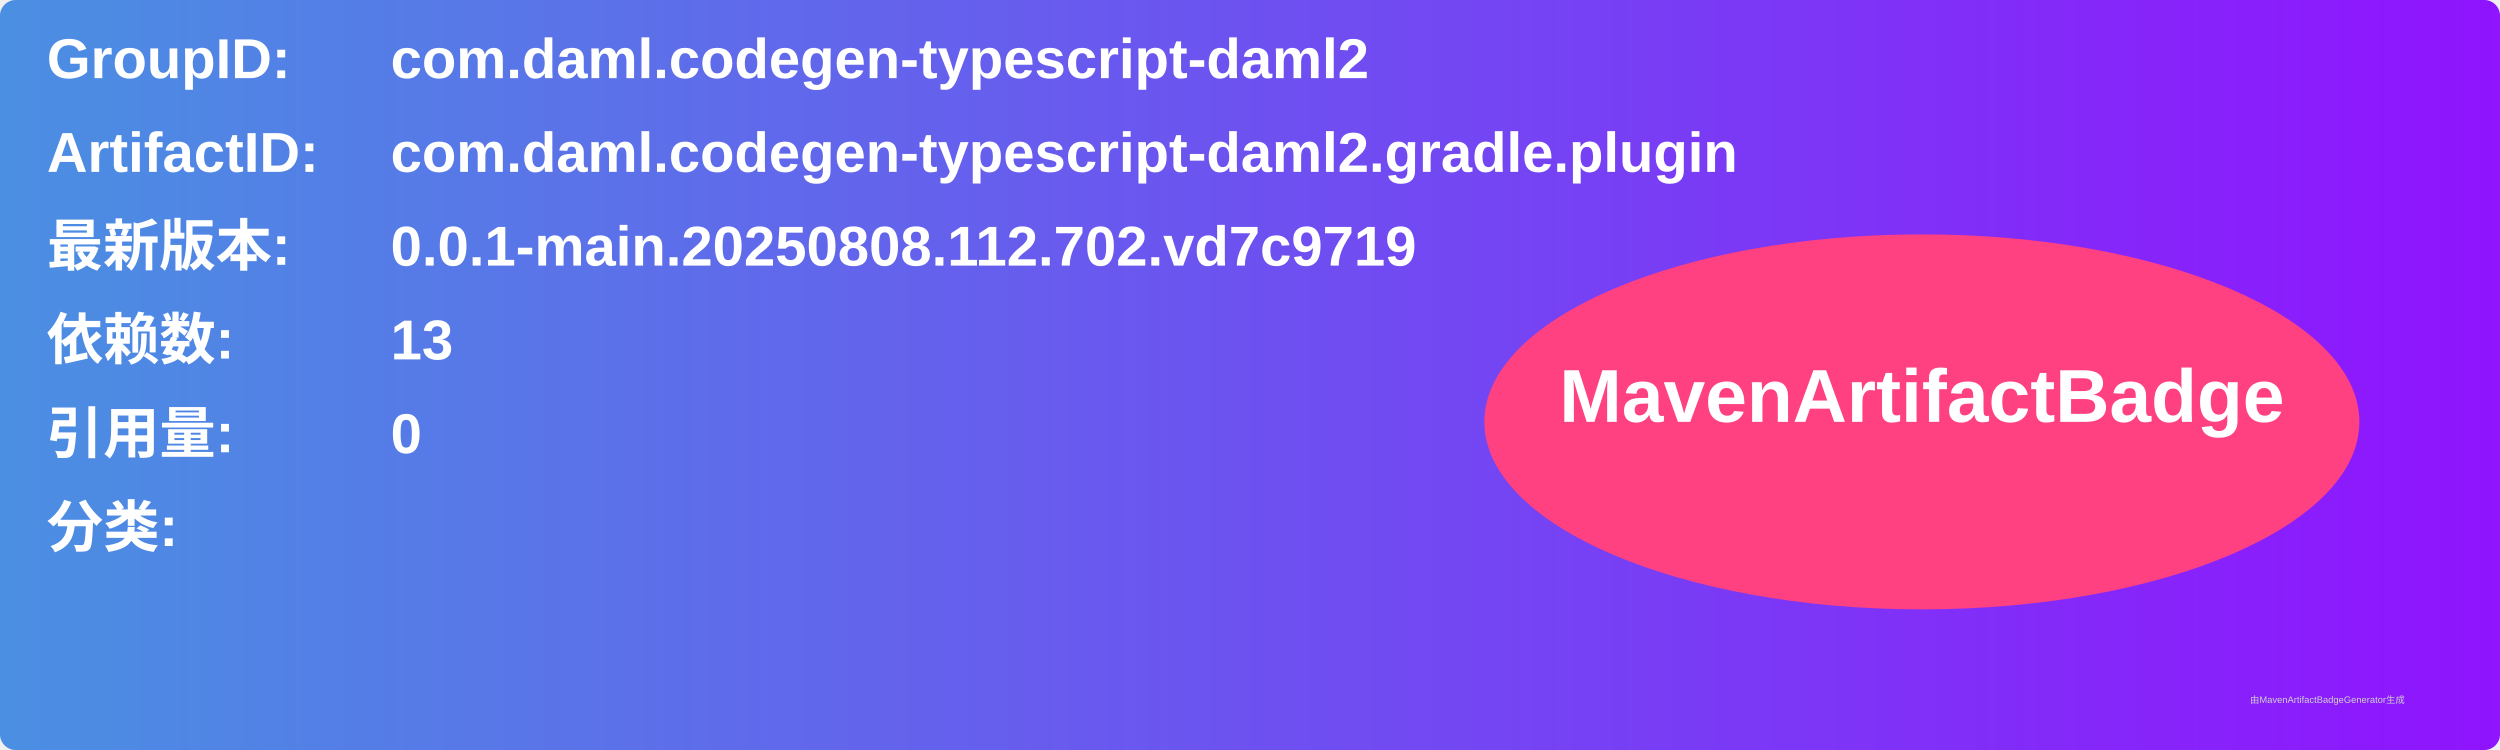
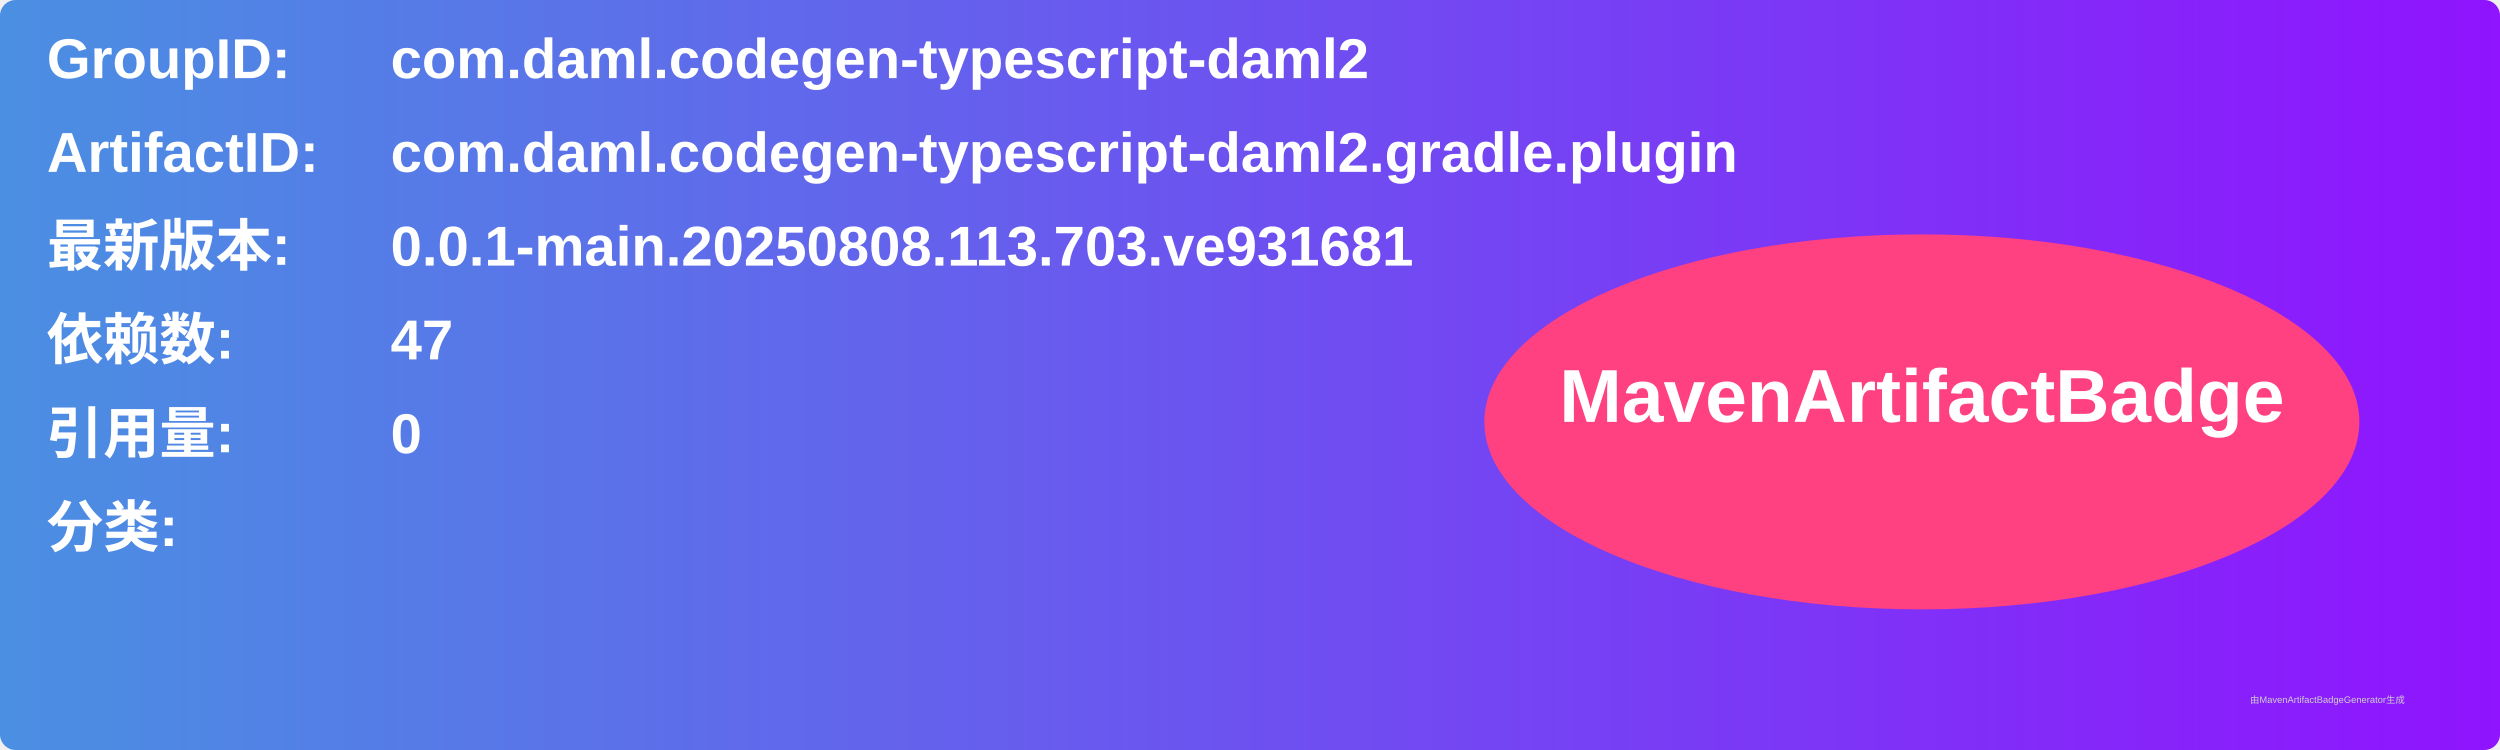
<svg xmlns="http://www.w3.org/2000/svg" width="800" height="240" viewBox="0 0 800 240">
  <linearGradient id="grad" x1="0%" y1="0%" x2="100%" y2="0%">
    <stop offset="0%" stop-color="#4a90e2" />
    <stop offset="100%" stop-color="#9013fe" />
  </linearGradient>
  <rect width="100%" height="100%" rx="5" ry="5" fill="url(#grad)" />
  <g transform="translate(15, 15)">
    <text x="0" y="10" font-family="Arial" font-size="18" fill="white" font-weight="bold" width="260">GroupID:</text>
    <text x="110" y="10" font-family="Arial" font-size="18" fill="white" font-weight="bold" width="460">com.daml.codegen-typescript-daml2</text>
    <text x="0" y="40" font-family="Arial" font-size="18" fill="white" font-weight="bold" width="260">ArtifactID:</text>
    <text x="110" y="40" font-family="Arial" font-size="18" fill="white" font-weight="bold" width="460">com.daml.codegen-typescript-daml2.gradle.plugin</text>
    <text x="0" y="70" font-family="Arial" font-size="18" fill="white" font-weight="bold">最新版本:</text>
    <text x="110" y="70" font-family="Arial" font-size="18" fill="white" font-weight="bold">
-       <tspan font-weight="bold">0.0.1-main.20250808.112.702.vd7c9719</tspan>
+       <tspan font-weight="bold">0.0.1-main.20250808.113.703.ve931681</tspan>
    </text>
    <text x="0" y="100" font-family="Arial" font-size="18" fill="white" font-weight="bold">依赖数: </text>
    <text x="110" y="100" font-family="Arial" font-size="18" fill="white">
-       <tspan font-weight="bold">13</tspan>
+       <tspan font-weight="bold">47</tspan>
    </text>
    <text x="0" y="130" font-family="Arial" font-size="18" fill="white" font-weight="bold">引用量: </text>
    <text x="110" y="130" font-family="Arial" font-size="18" fill="white">
      <tspan font-weight="bold">0</tspan>
    </text>
    <text x="0" y="160" font-family="Arial" font-size="18" fill="white" font-weight="bold">分类:</text>
    <text x="10" y="190" font-family="Arial" font-size="10" fill="white">
      <tspan font-weight="bold" />
    </text>
    <ellipse cx="600" cy="120" rx="140" ry="60" fill="#ff4081" />
    <text x="600" y="120" text-anchor="middle" font-family="Arial" font-size="24" fill="white" font-weight="bold">MavenArtifactBadge</text>
  </g>
  <text x="720" y="225" font-family="Arial" font-size="3" fill="#d0d0d0">由MavenArtifactBadgeGenerator生成</text>
</svg>
